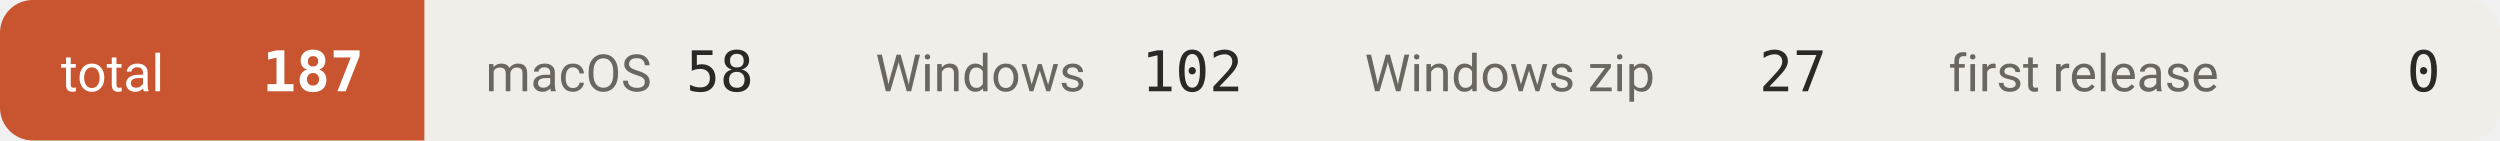
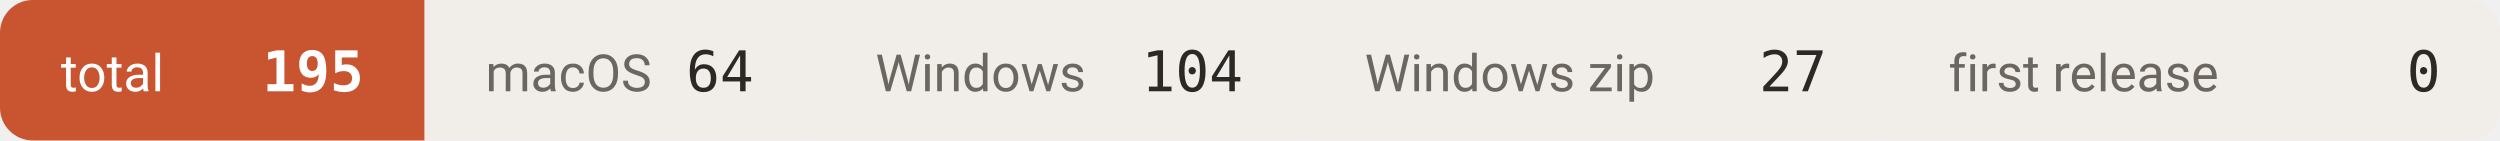
- <svg xmlns="http://www.w3.org/2000/svg" width="534" height="30" viewBox="0 0 534 30" role="img" aria-label="downloads 187">
+ <svg xmlns="http://www.w3.org/2000/svg" width="534" height="30" viewBox="0 0 534 30" role="img" aria-label="downloads 195">
  <defs>
    <clipPath id="c">
      <rect width="534" height="30" rx="7" />
    </clipPath>
  </defs>
  <g clip-path="url(#c)">
    <rect x="0.0" y="0" width="90.7" height="30" fill="#c8552f" />
    <text x="13.0" y="19.5" font-size="11" fill="#ffffff" font-family="-apple-system,BlinkMacSystemFont,'Segoe UI',Roboto,'Helvetica Neue',Arial,'Noto Sans Thai',sans-serif">total</text>
-     <text x="77.7" y="19.5" font-size="12" font-weight="600" fill="#ffffff" text-anchor="end" font-family="ui-monospace,SFMono-Regular,'SF Mono',Menlo,Consolas,monospace">187</text>
+     <text x="77.7" y="19.5" font-size="12" font-weight="600" fill="#ffffff" text-anchor="end" font-family="ui-monospace,SFMono-Regular,'SF Mono',Menlo,Consolas,monospace">195</text>
    <rect x="90.7" y="0" width="83.3" height="30" fill="#f1eeea" />
    <text x="103.7" y="19.5" font-size="11" fill="#6b665f" font-family="-apple-system,BlinkMacSystemFont,'Segoe UI',Roboto,'Helvetica Neue',Arial,'Noto Sans Thai',sans-serif">macOS</text>
-     <text x="161.0" y="19.5" font-size="12" font-weight="500" fill="#2b2926" text-anchor="end" font-family="ui-monospace,SFMono-Regular,'SF Mono',Menlo,Consolas,monospace">58</text>
+     <text x="161.0" y="19.5" font-size="12" font-weight="500" fill="#2b2926" text-anchor="end" font-family="ui-monospace,SFMono-Regular,'SF Mono',Menlo,Consolas,monospace">64</text>
    <rect x="174.0" y="0" width="104.5" height="30" fill="#f1eeea" />
    <text x="187.0" y="19.5" font-size="11" fill="#6b665f" font-family="-apple-system,BlinkMacSystemFont,'Segoe UI',Roboto,'Helvetica Neue',Arial,'Noto Sans Thai',sans-serif">Windows</text>
-     <text x="265.5" y="19.5" font-size="12" font-weight="500" fill="#2b2926" text-anchor="end" font-family="ui-monospace,SFMono-Regular,'SF Mono',Menlo,Consolas,monospace">102</text>
+     <text x="265.5" y="19.5" font-size="12" font-weight="500" fill="#2b2926" text-anchor="end" font-family="ui-monospace,SFMono-Regular,'SF Mono',Menlo,Consolas,monospace">104</text>
    <rect x="278.5" y="0" width="124.7" height="30" fill="#f1eeea" />
    <text x="291.5" y="19.5" font-size="11" fill="#6b665f" font-family="-apple-system,BlinkMacSystemFont,'Segoe UI',Roboto,'Helvetica Neue',Arial,'Noto Sans Thai',sans-serif">Windows zip</text>
    <text x="390.2" y="19.5" font-size="12" font-weight="500" fill="#2b2926" text-anchor="end" font-family="ui-monospace,SFMono-Regular,'SF Mono',Menlo,Consolas,monospace">27</text>
    <rect x="403.2" y="0" width="131.1" height="30" fill="#f1eeea" />
    <text x="416.2" y="19.5" font-size="11" fill="#6b665f" font-family="-apple-system,BlinkMacSystemFont,'Segoe UI',Roboto,'Helvetica Neue',Arial,'Noto Sans Thai',sans-serif">first release</text>
    <text x="521.3" y="19.5" font-size="12" font-weight="500" fill="#2b2926" text-anchor="end" font-family="ui-monospace,SFMono-Regular,'SF Mono',Menlo,Consolas,monospace">0</text>
  </g>
</svg>
